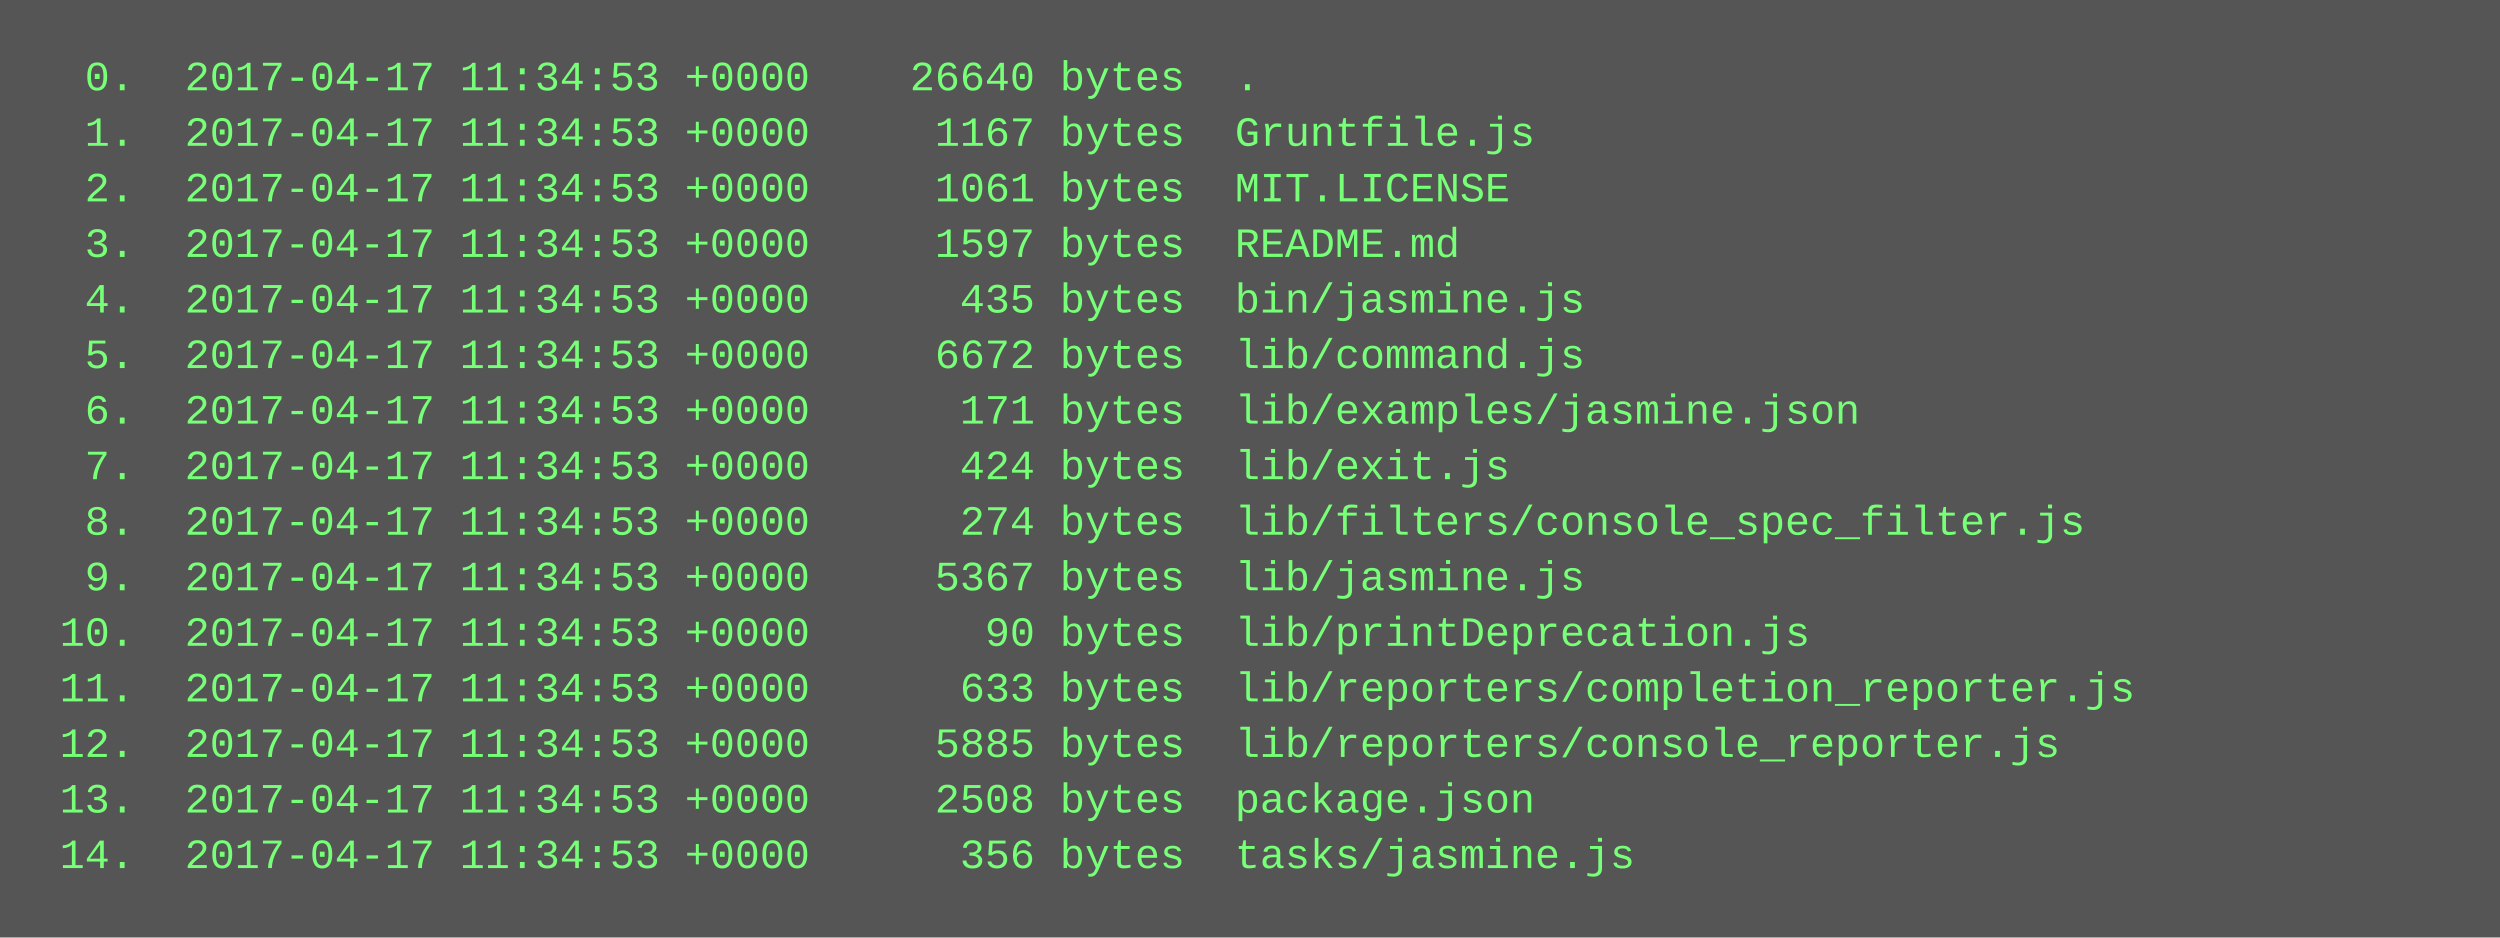
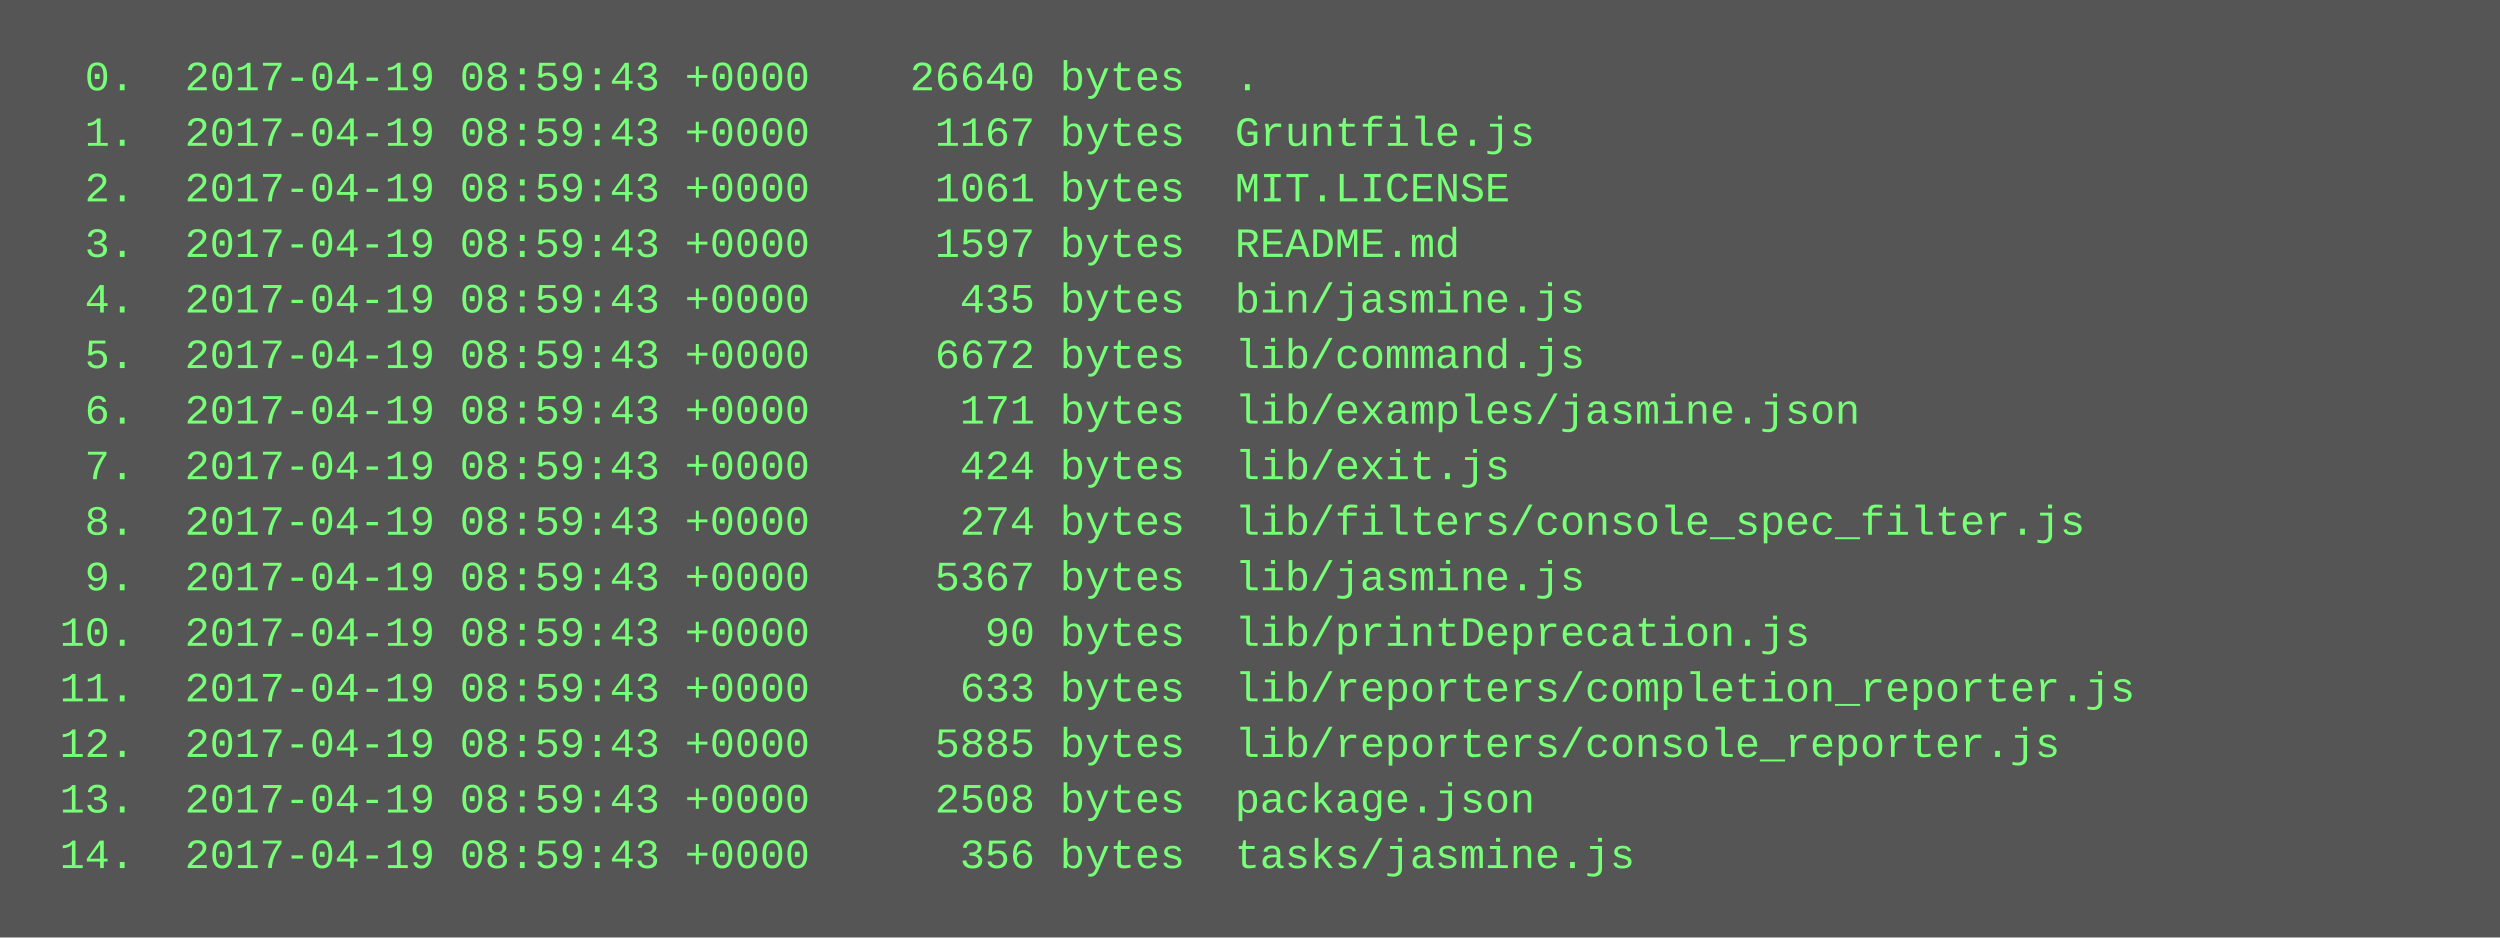
<svg xmlns="http://www.w3.org/2000/svg" height="270" width="720">
  <rect height="270" fill="#555" width="720" />
  <text fill="#7f7" font-family="Courier New" font-size="12" xml:space="preserve">
-     <tspan x="10" y="26">  0.  2017-04-17 11:34:53 +0000    26640 bytes  .</tspan>
-     <tspan x="10" y="42">  1.  2017-04-17 11:34:53 +0000     1167 bytes  Gruntfile.js</tspan>
-     <tspan x="10" y="58">  2.  2017-04-17 11:34:53 +0000     1061 bytes  MIT.LICENSE</tspan>
-     <tspan x="10" y="74">  3.  2017-04-17 11:34:53 +0000     1597 bytes  README.md</tspan>
-     <tspan x="10" y="90">  4.  2017-04-17 11:34:53 +0000      435 bytes  bin/jasmine.js</tspan>
-     <tspan x="10" y="106">  5.  2017-04-17 11:34:53 +0000     6672 bytes  lib/command.js</tspan>
-     <tspan x="10" y="122">  6.  2017-04-17 11:34:53 +0000      171 bytes  lib/examples/jasmine.json</tspan>
-     <tspan x="10" y="138">  7.  2017-04-17 11:34:53 +0000      424 bytes  lib/exit.js</tspan>
-     <tspan x="10" y="154">  8.  2017-04-17 11:34:53 +0000      274 bytes  lib/filters/console_spec_filter.js</tspan>
-     <tspan x="10" y="170">  9.  2017-04-17 11:34:53 +0000     5367 bytes  lib/jasmine.js</tspan>
-     <tspan x="10" y="186"> 10.  2017-04-17 11:34:53 +0000       90 bytes  lib/printDeprecation.js</tspan>
-     <tspan x="10" y="202"> 11.  2017-04-17 11:34:53 +0000      633 bytes  lib/reporters/completion_reporter.js</tspan>
-     <tspan x="10" y="218"> 12.  2017-04-17 11:34:53 +0000     5885 bytes  lib/reporters/console_reporter.js</tspan>
-     <tspan x="10" y="234"> 13.  2017-04-17 11:34:53 +0000     2508 bytes  package.json</tspan>
-     <tspan x="10" y="250"> 14.  2017-04-17 11:34:53 +0000      356 bytes  tasks/jasmine.js</tspan>
+     <tspan x="10" y="26">  0.  2017-04-19 08:59:43 +0000    26640 bytes  .</tspan>
+     <tspan x="10" y="42">  1.  2017-04-19 08:59:43 +0000     1167 bytes  Gruntfile.js</tspan>
+     <tspan x="10" y="58">  2.  2017-04-19 08:59:43 +0000     1061 bytes  MIT.LICENSE</tspan>
+     <tspan x="10" y="74">  3.  2017-04-19 08:59:43 +0000     1597 bytes  README.md</tspan>
+     <tspan x="10" y="90">  4.  2017-04-19 08:59:43 +0000      435 bytes  bin/jasmine.js</tspan>
+     <tspan x="10" y="106">  5.  2017-04-19 08:59:43 +0000     6672 bytes  lib/command.js</tspan>
+     <tspan x="10" y="122">  6.  2017-04-19 08:59:43 +0000      171 bytes  lib/examples/jasmine.json</tspan>
+     <tspan x="10" y="138">  7.  2017-04-19 08:59:43 +0000      424 bytes  lib/exit.js</tspan>
+     <tspan x="10" y="154">  8.  2017-04-19 08:59:43 +0000      274 bytes  lib/filters/console_spec_filter.js</tspan>
+     <tspan x="10" y="170">  9.  2017-04-19 08:59:43 +0000     5367 bytes  lib/jasmine.js</tspan>
+     <tspan x="10" y="186"> 10.  2017-04-19 08:59:43 +0000       90 bytes  lib/printDeprecation.js</tspan>
+     <tspan x="10" y="202"> 11.  2017-04-19 08:59:43 +0000      633 bytes  lib/reporters/completion_reporter.js</tspan>
+     <tspan x="10" y="218"> 12.  2017-04-19 08:59:43 +0000     5885 bytes  lib/reporters/console_reporter.js</tspan>
+     <tspan x="10" y="234"> 13.  2017-04-19 08:59:43 +0000     2508 bytes  package.json</tspan>
+     <tspan x="10" y="250"> 14.  2017-04-19 08:59:43 +0000      356 bytes  tasks/jasmine.js</tspan>
  </text>
</svg>
